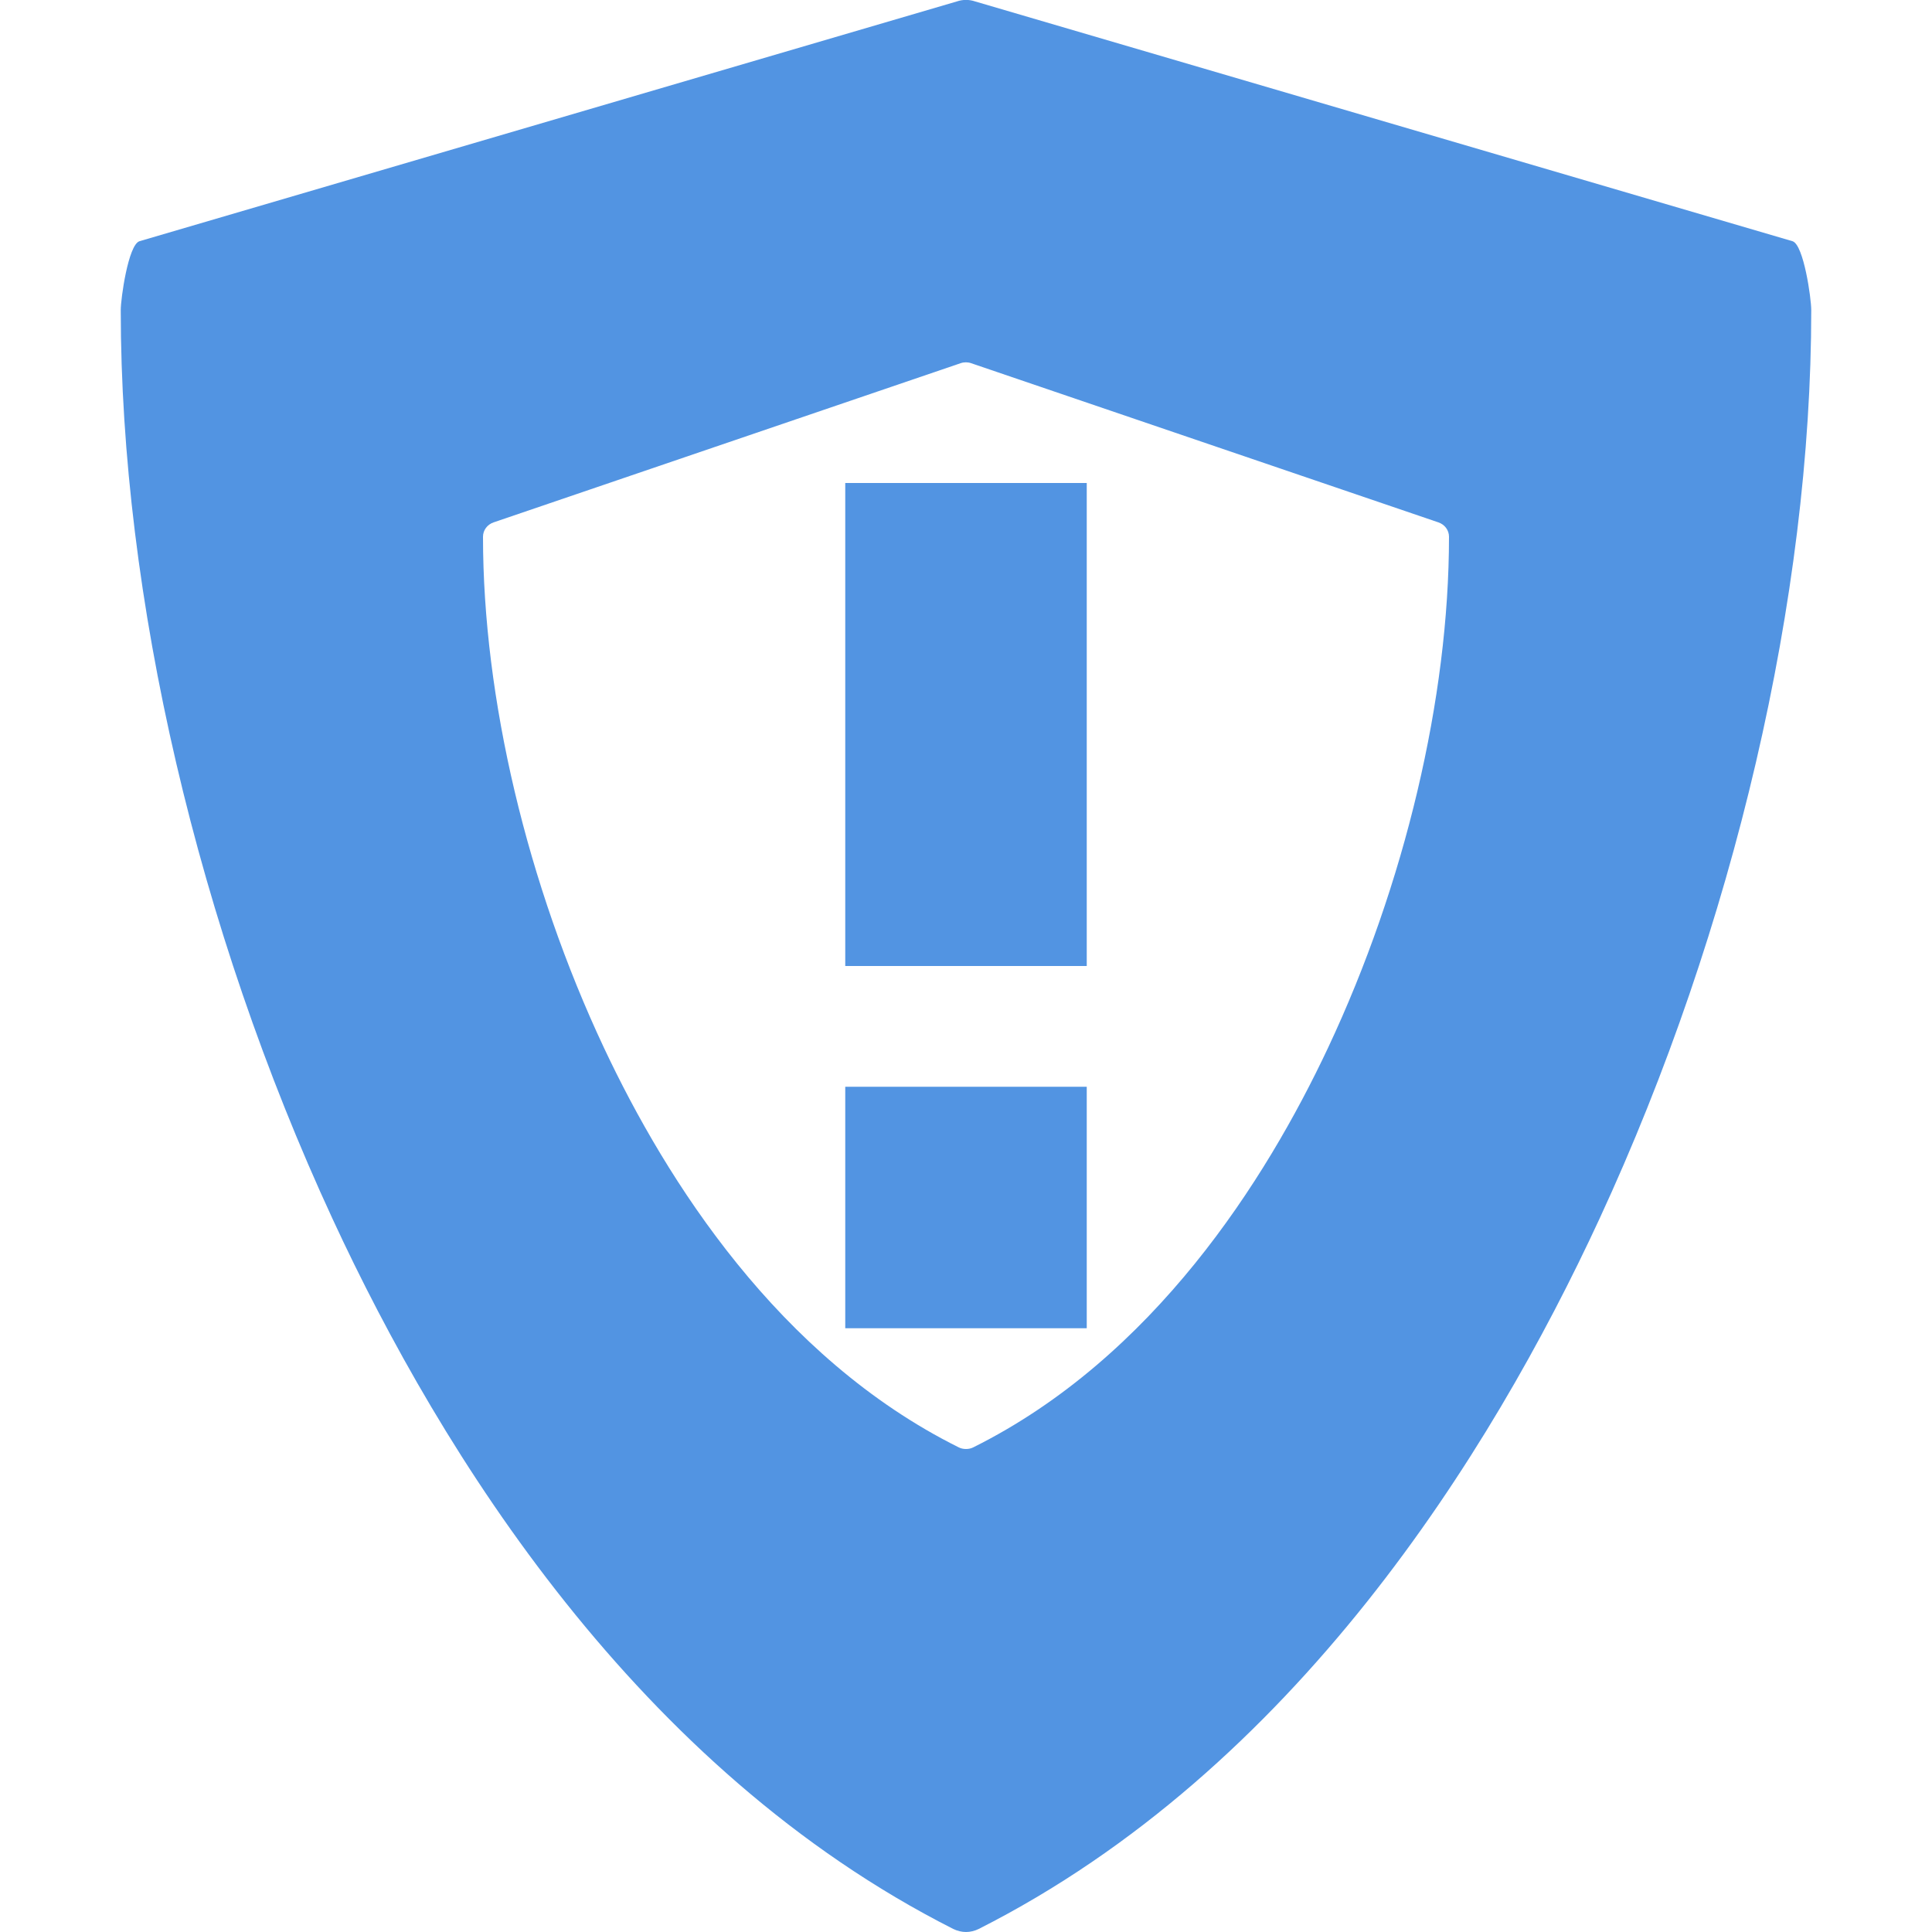
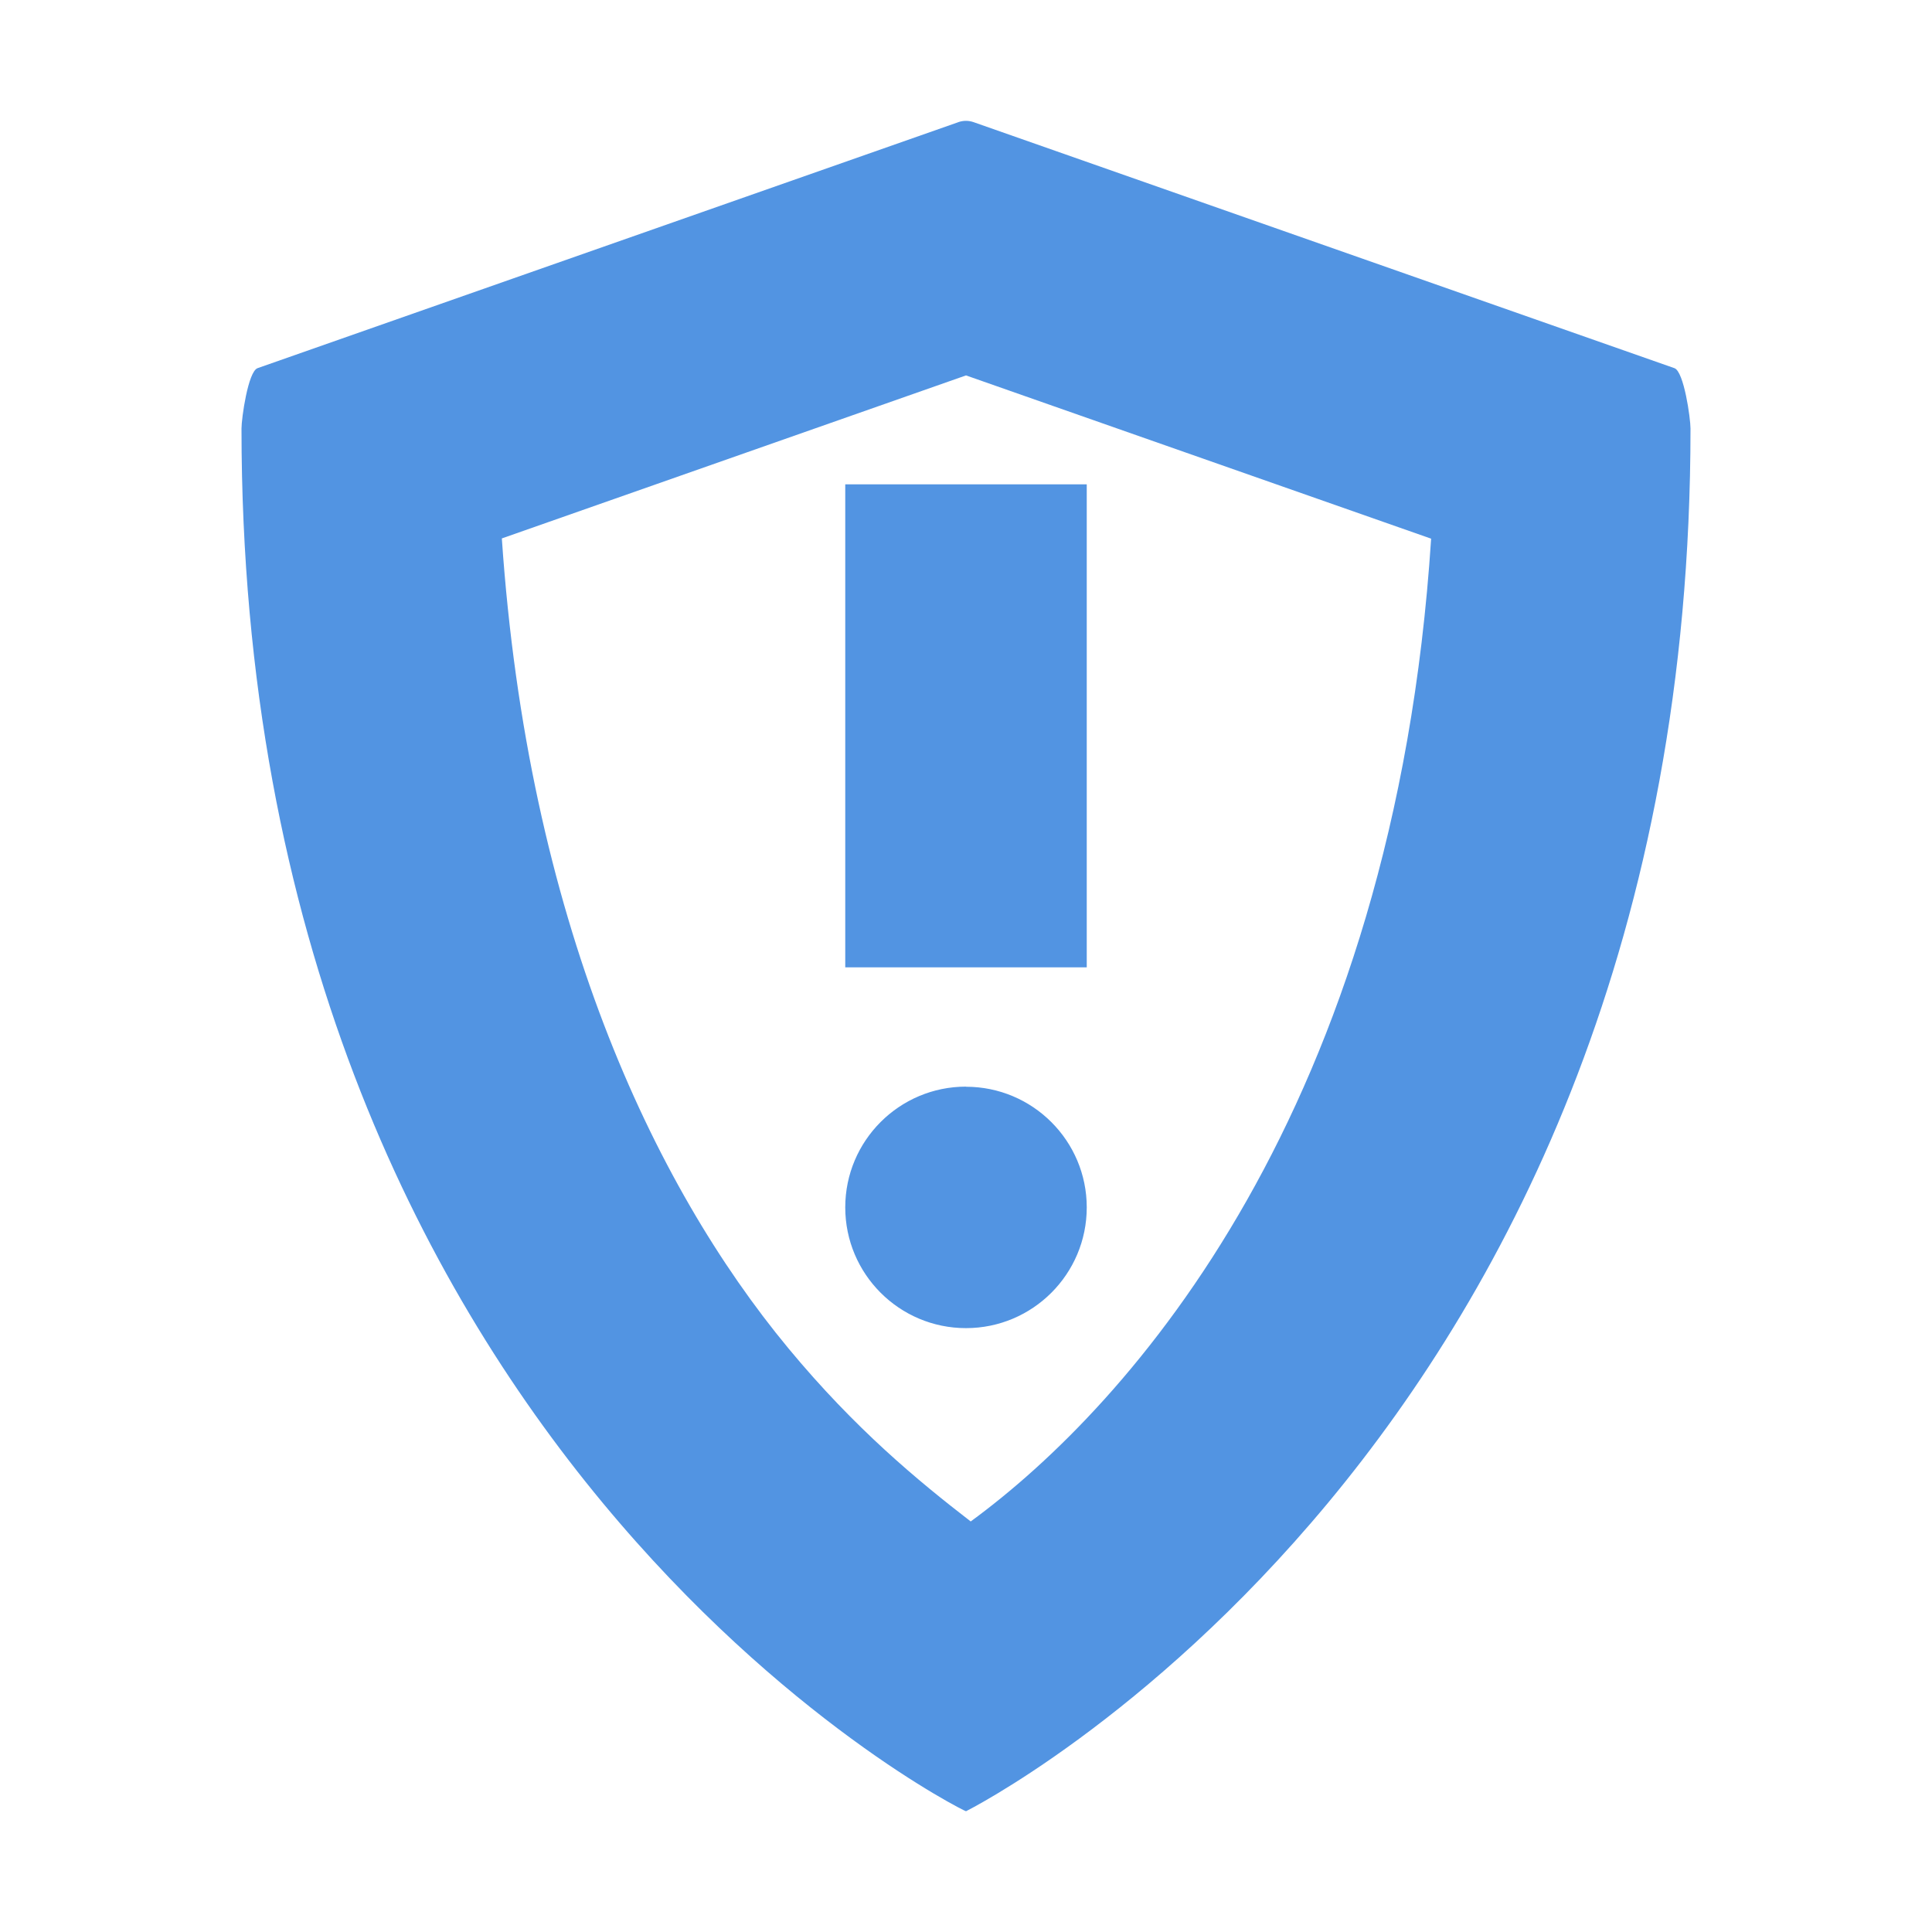
- <svg xmlns="http://www.w3.org/2000/svg" width="16" height="16" version="1">
-   <defs>
+ <svg xmlns="http://www.w3.org/2000/svg" width="16" height="16" version="1" id="svg2">
+   <defs id="defs4">
    <style id="current-color-scheme" type="text/css">
   .ColorScheme-Text { color:#d3dae3; } .ColorScheme-Highlight { color:#5294e2; }
  </style>
  </defs>
-   <g>
-     <path style="fill:currentColor" class="ColorScheme-Highlight" d="M 7.924,0.012 1.154,1.998 C 1.062,2.03 1,2.472 1,2.568 1,4.941 1.639,7.685 2.754,10.094 3.658,12.048 5.284,14.654 7.895,15.975 7.928,15.991 7.964,16 8,16 8.036,16 8.072,15.991 8.105,15.975 10.716,14.654 12.342,12.048 13.246,10.094 14.361,7.685 15,4.94 15,2.568 15,2.472 14.938,2.03 14.846,1.998 L 8.076,0.012 C 8.026,-0.005 7.974,-0.005 7.924,0.012 Z M 7.955,3.008 C 7.983,2.998 8.015,2.998 8.043,3.008 L 11.912,4.326 C 11.965,4.344 12,4.391 12,4.445 12,5.779 11.635,7.323 10.998,8.678 10.481,9.777 9.552,11.243 8.061,11.986 8.042,11.996 8.021,12 8,12 7.979,12 7.958,11.996 7.939,11.986 6.448,11.244 5.519,9.777 5.002,8.678 4.365,7.323 4,5.78 4,4.445 4,4.391 4.035,4.344 4.088,4.326 Z M 7,4 V 8 H 9 V 4 Z M 7,9 V 11 H 9 V 9 Z" />
-   </g>
+   <path style="color:#d3dae3;fill:#5294e2;fill-opacity:1" d="M 7.936,1.012 2.133,3.049 C 2.054,3.077 2,3.465 2,3.549 2,12 7.969,14.997 8,15 c 0,0 6,-3 6,-11.451 0,-0.084 -0.054,-0.472 -0.133,-0.5 L 8.064,1.012 c -0.043,-0.015 -0.086,-0.015 -0.129,0 z M 8,3.109 11.852,4.461 C 11.545,9.189 9.359,11.634 8.039,12.6 7.605,12.265 7.083,11.835 6.529,11.166 5.401,9.804 4.371,7.604 4.156,4.459 Z m -1,0.902 0,4 2,0 0,-4 z m 1,4.988 c -0.552,0 -1,0.448 -1,1 0,0.552 0.448,1 1,1 0.552,0 1,-0.448 1,-1 C 9,9.448 8.552,9 8,9 Z" id="path3953" />
+   <path id="path3959" d="m 7.935,1.011 -5.803,1.738 C 2.053,2.777 2,3.164 2,3.249 2,5.324 2.548,7.725 3.503,9.832 4.278,11.542 5.672,13.822 7.909,14.978 7.938,14.992 7.969,15 8,15 c 0.031,0 0.062,-0.008 0.09,-0.022 2.238,-1.156 3.632,-3.436 4.407,-5.146 C 13.452,7.724 14,5.324 14,3.249 14,3.164 13.947,2.777 13.868,2.749 L 8.065,1.011 c -0.043,-0.015 -0.087,-0.015 -0.13,0 z" style="color:#d3dae3;fill:none;fill-opacity:1" />
</svg>
